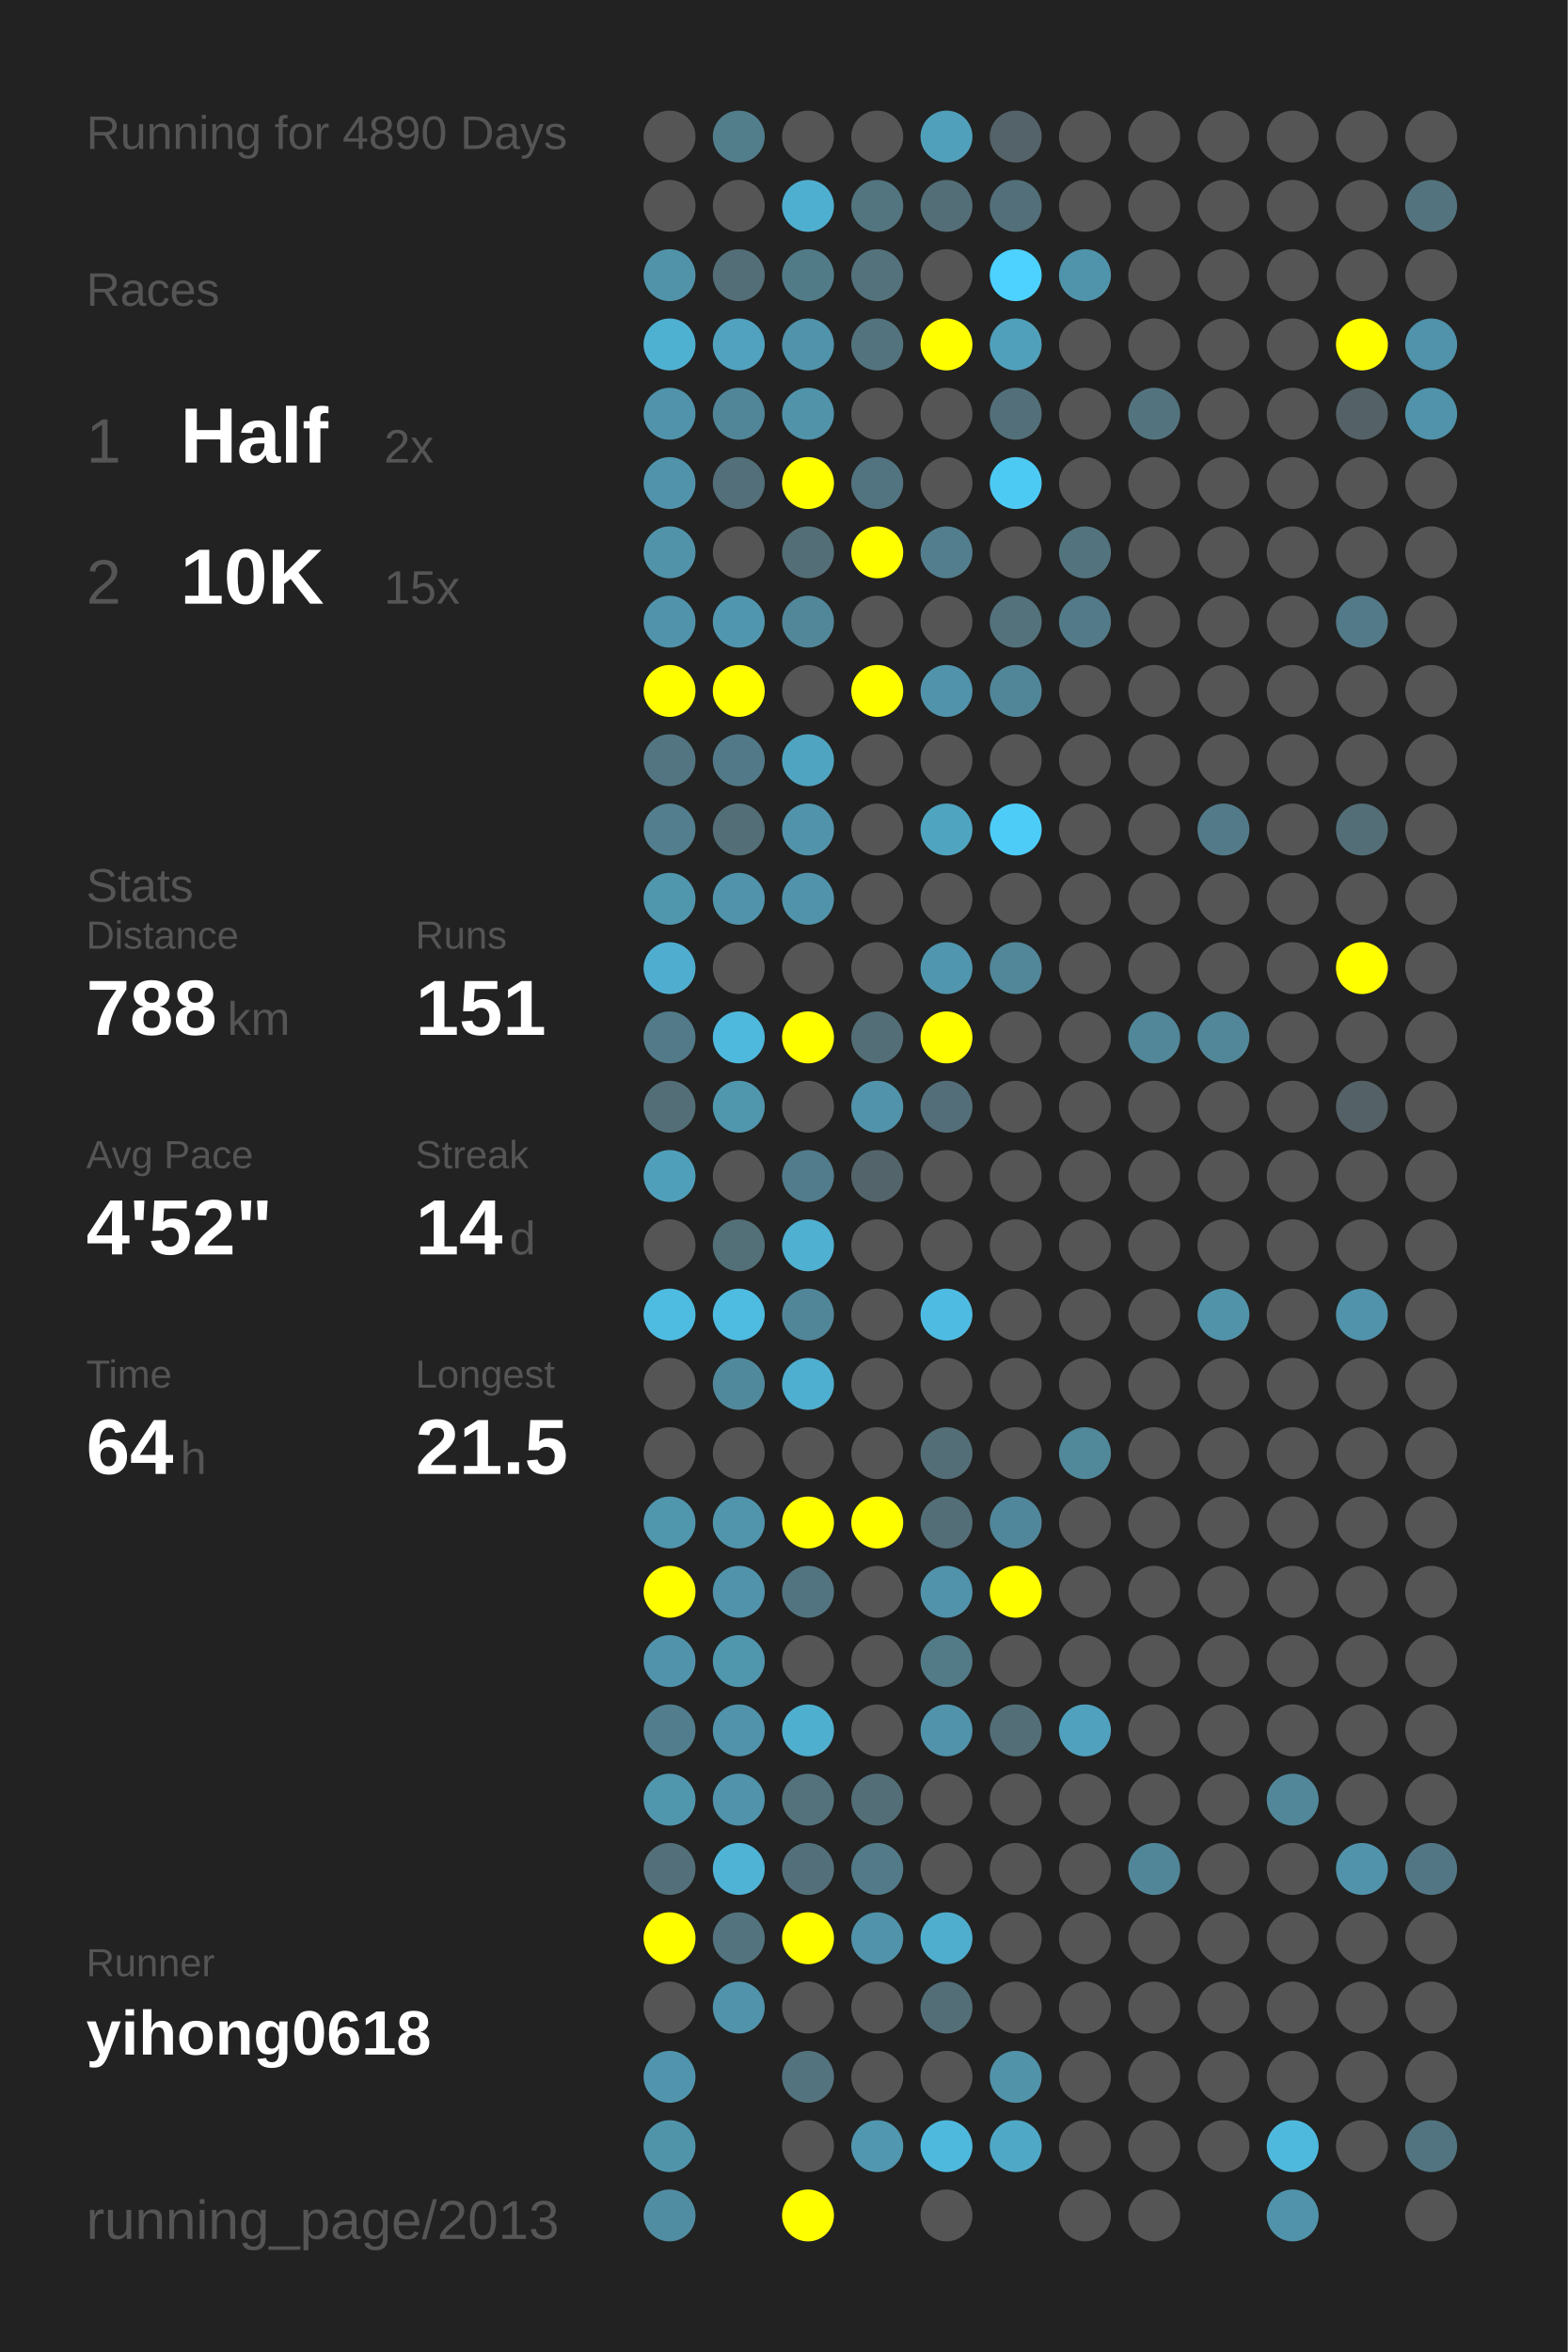
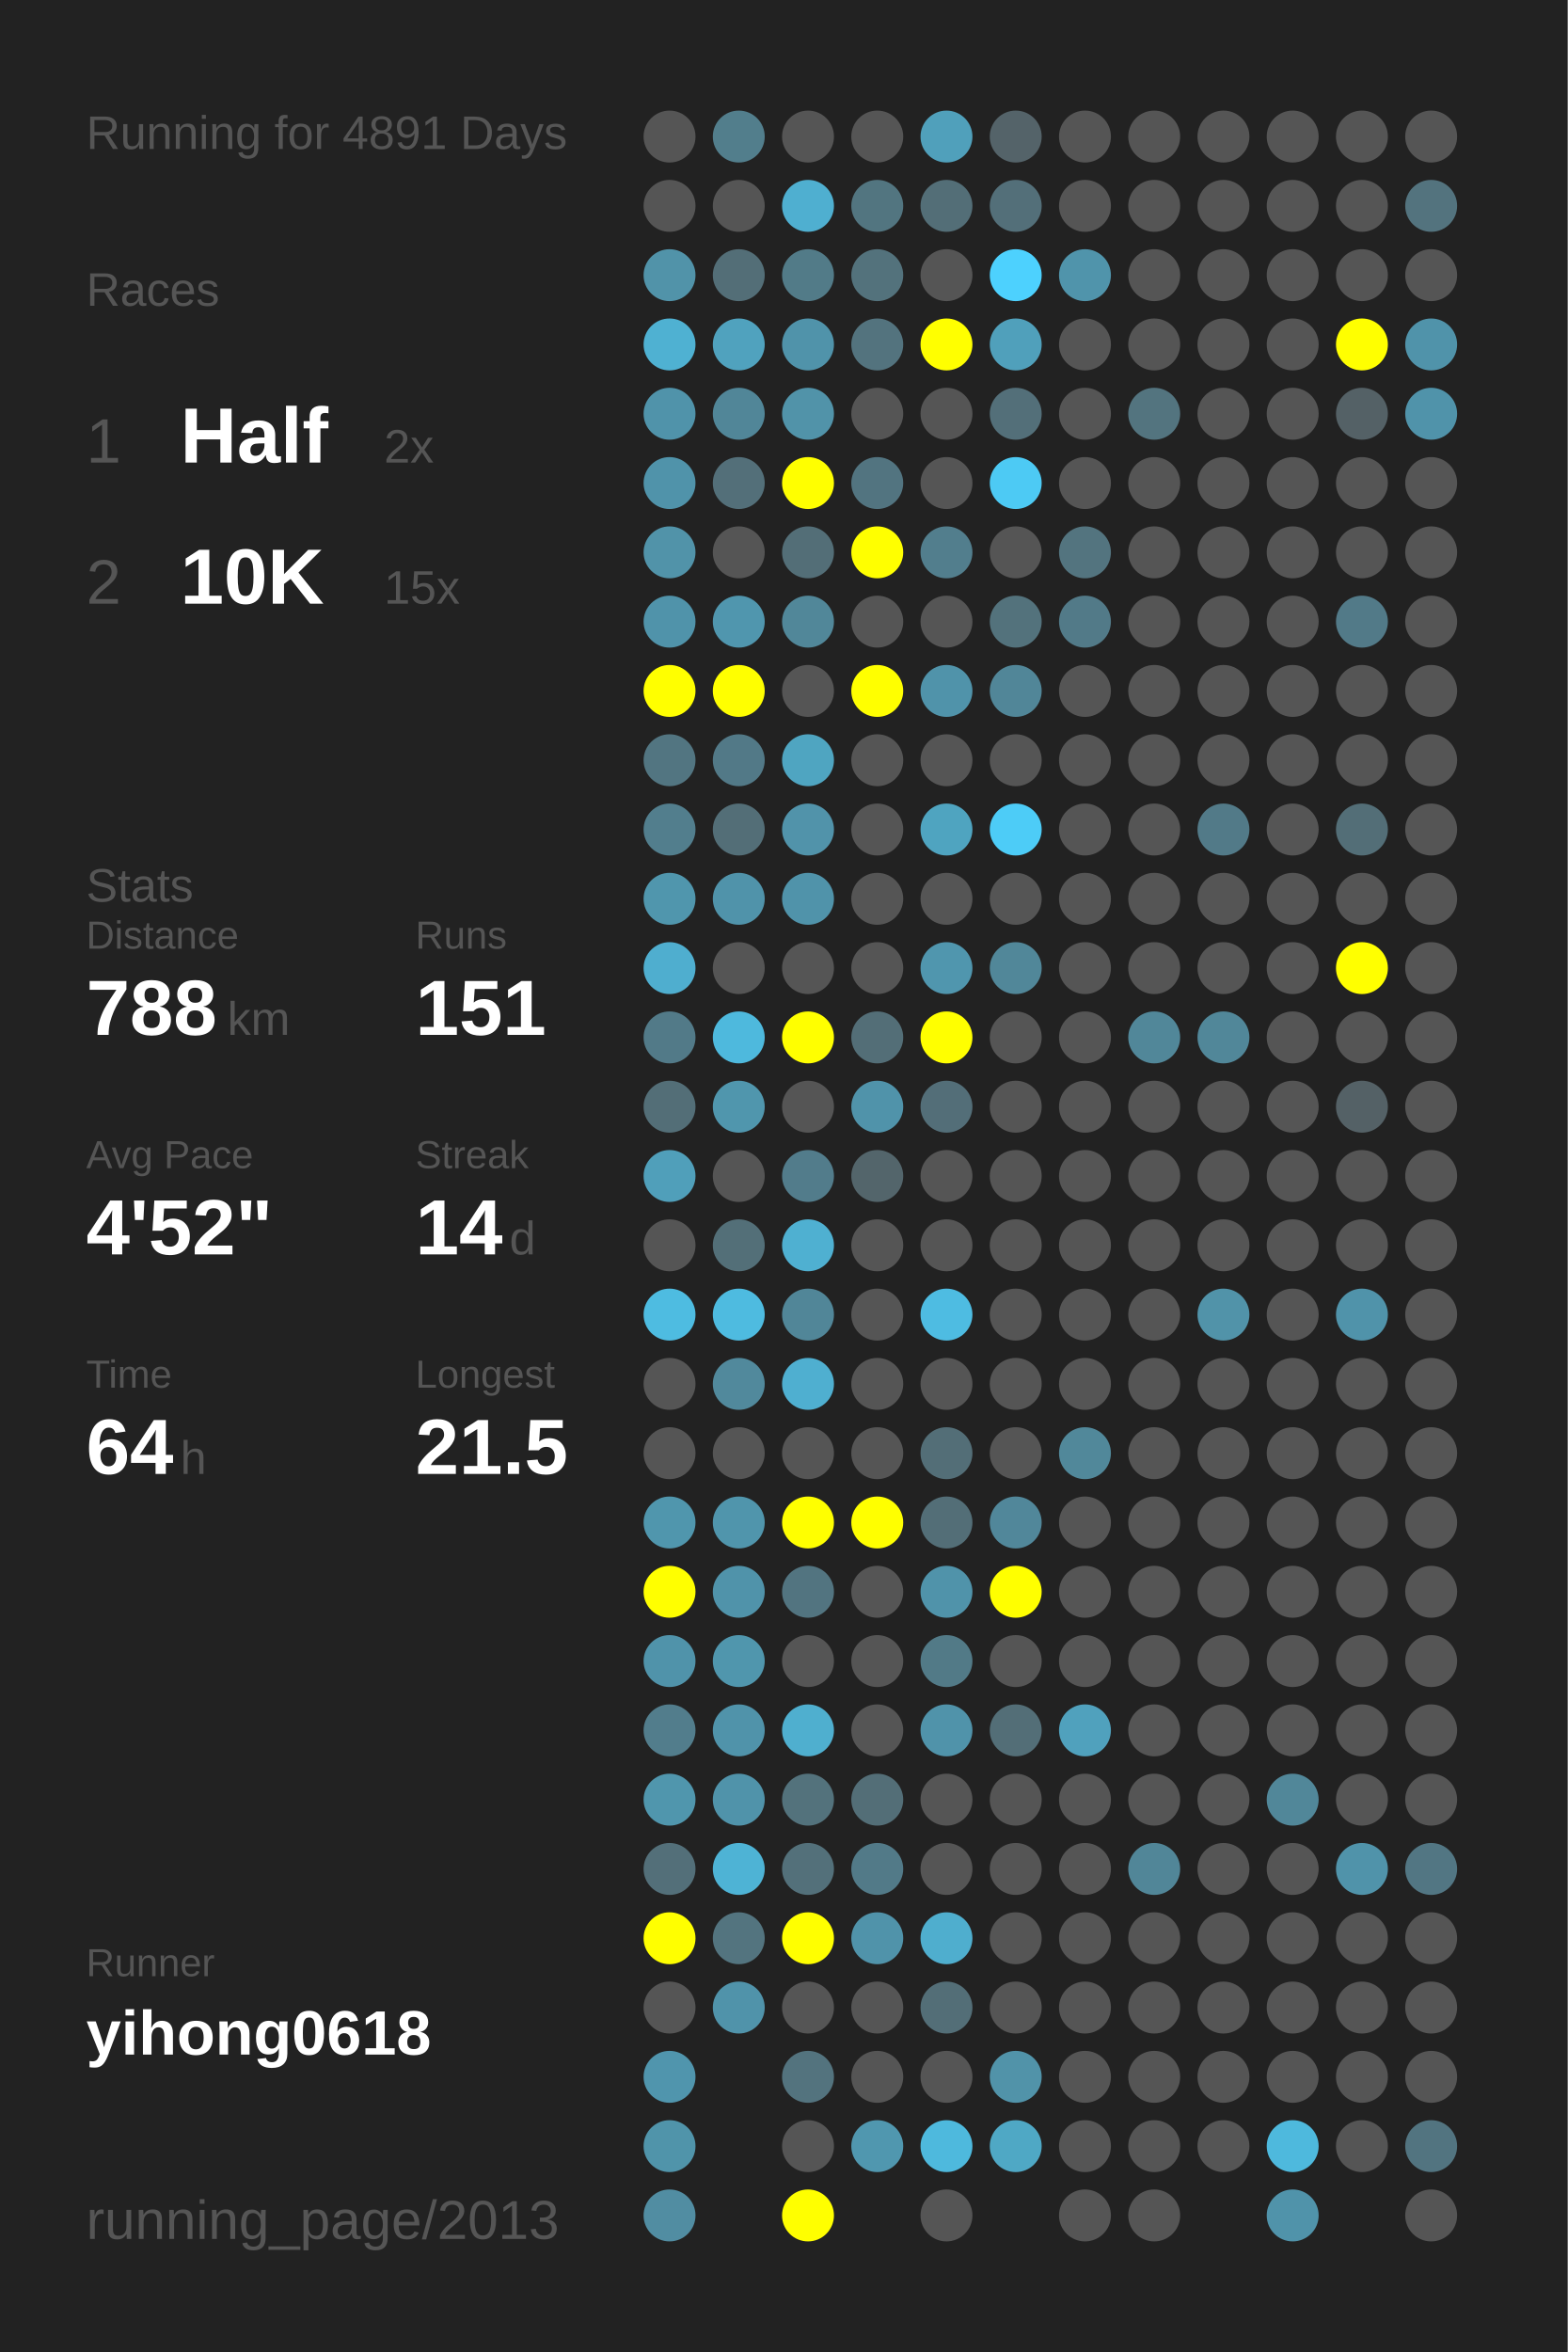
<svg xmlns="http://www.w3.org/2000/svg" baseProfile="full" height="300mm" version="1.1" viewBox="0,0,200,300" width="200mm">
  <defs />
  <rect fill="#222222" height="300" width="200" x="0" y="0" />
-   <text fill="#555555" style="font-size:6px; font-family:Arial;" x="11" y="19">Running for 4890 Days</text>
+   <text fill="#555555" style="font-size:6px; font-family:Arial;" x="11" y="19">Running for 4891 Days</text>
  <text fill="#555555" style="font-size:6px; font-family:Arial;" x="11" y="39">Races</text>
  <text fill="#555555" style="font-size:8px; font-family:Arial;" x="11" y="59">1</text>
  <text fill="#FFFFFF" style="font-size:10px; font-family:Arial; font-weight:bold;" x="23" y="59">Half</text>
  <text fill="#555555" style="font-size:6px; font-family:Arial;" x="49" y="59">2x</text>
  <text fill="#555555" style="font-size:8px; font-family:Arial;" x="11" y="77">2</text>
  <text fill="#FFFFFF" style="font-size:10px; font-family:Arial; font-weight:bold;" x="23" y="77">10K</text>
  <text fill="#555555" style="font-size:6px; font-family:Arial;" x="49" y="77">15x</text>
  <text fill="#555555" style="font-size:6px; font-family:Arial;" x="11" y="115">Stats</text>
  <text fill="#555555" style="font-size:5px; font-family:Arial;" x="11" y="121">Distance</text>
  <text fill="#FFFFFF" style="font-size:10px; font-family:Arial; font-weight:bold;" x="11" y="132">788</text>
  <text fill="#555555" style="font-size:6px; font-family:Arial;" x="29" y="132">km</text>
  <text fill="#555555" style="font-size:5px; font-family:Arial;" x="53" y="121">Runs</text>
  <text fill="#FFFFFF" style="font-size:10px; font-family:Arial; font-weight:bold;" x="53" y="132">151</text>
  <text fill="#555555" style="font-size:5px; font-family:Arial;" x="11" y="149">Avg Pace</text>
  <text fill="#FFFFFF" style="font-size:10px; font-family:Arial; font-weight:bold;" x="11" y="160">4'52"</text>
  <text fill="#555555" style="font-size:5px; font-family:Arial;" x="53" y="149">Streak</text>
  <text fill="#FFFFFF" style="font-size:10px; font-family:Arial; font-weight:bold;" x="53" y="160">14</text>
  <text fill="#555555" style="font-size:6px; font-family:Arial;" x="65" y="160">d</text>
  <text fill="#555555" style="font-size:5px; font-family:Arial;" x="11" y="177">Time</text>
  <text fill="#FFFFFF" style="font-size:10px; font-family:Arial; font-weight:bold;" x="11" y="188">64</text>
  <text fill="#555555" style="font-size:6px; font-family:Arial;" x="23" y="188">h</text>
  <text fill="#555555" style="font-size:5px; font-family:Arial;" x="53" y="177">Longest</text>
  <text fill="#FFFFFF" style="font-size:10px; font-family:Arial; font-weight:bold;" x="53" y="188">21.5</text>
  <text fill="#555555" style="font-size:5px; font-family:Arial;" x="11" y="252.065">Runner</text>
  <text fill="#FFFFFF" style="font-size:8px; font-family:Arial; font-weight:bold;" x="11" y="262.065">yihong0618</text>
  <text fill="#555555" style="font-size:7px; font-family:Arial;" x="11" y="285.581">running_page/2013</text>
  <circle cx="85.417" cy="17.419" fill="#555555" r="3.312" />
  <circle cx="85.417" cy="26.258" fill="#555555" r="3.312" />
  <circle cx="85.417" cy="35.097" fill="#5193a9" r="3.312" />
  <circle cx="85.417" cy="43.935" fill="#4fb1d2" r="3.312" />
  <circle cx="85.417" cy="52.774" fill="#5093aa" r="3.312" />
  <circle cx="85.417" cy="61.613" fill="#5093aa" r="3.312" />
  <circle cx="85.417" cy="70.452" fill="#5193a9" r="3.312" />
  <circle cx="85.417" cy="79.29" fill="#5093aa" r="3.312" />
  <circle cx="85.417" cy="88.129" fill="#FFFF00" r="3.312" />
  <circle cx="85.417" cy="96.968" fill="#527581" r="3.312" />
  <circle cx="85.417" cy="105.806" fill="#527e8d" r="3.312" />
  <circle cx="85.417" cy="114.645" fill="#5096ad" r="3.312" />
  <circle cx="85.417" cy="123.484" fill="#4faecf" r="3.312" />
  <circle cx="85.417" cy="132.323" fill="#527a88" r="3.312" />
  <circle cx="85.417" cy="141.161" fill="#536e77" r="3.312" />
  <circle cx="85.417" cy="150" fill="#509fba" r="3.312" />
  <circle cx="85.417" cy="158.839" fill="#555555" r="3.312" />
  <circle cx="85.417" cy="167.677" fill="#4ebce1" r="3.312" />
  <circle cx="85.417" cy="176.516" fill="#555555" r="3.312" />
  <circle cx="85.417" cy="185.355" fill="#555555" r="3.312" />
  <circle cx="85.417" cy="194.194" fill="#5096ad" r="3.312" />
  <circle cx="85.417" cy="203.032" fill="#FFFF00" r="3.312" />
  <circle cx="85.417" cy="211.871" fill="#5093aa" r="3.312" />
  <circle cx="85.417" cy="220.71" fill="#527d8c" r="3.312" />
  <circle cx="85.417" cy="229.548" fill="#5096ad" r="3.312" />
  <circle cx="85.417" cy="238.387" fill="#536f79" r="3.312" />
  <circle cx="85.417" cy="247.226" fill="#FFFF00" r="3.312" />
  <circle cx="85.417" cy="256.065" fill="#555555" r="3.312" />
  <circle cx="85.417" cy="264.903" fill="#5095ad" r="3.312" />
  <circle cx="85.417" cy="273.742" fill="#5094aa" r="3.312" />
  <circle cx="85.417" cy="282.581" fill="#518da2" r="3.312" />
  <circle cx="94.25" cy="17.419" fill="#527e8c" r="3.312" />
  <circle cx="94.25" cy="26.258" fill="#555555" r="3.312" />
  <circle cx="94.25" cy="35.097" fill="#536e77" r="3.312" />
  <circle cx="94.25" cy="43.935" fill="#50a2be" r="3.312" />
  <circle cx="94.25" cy="52.774" fill="#518698" r="3.312" />
  <circle cx="94.25" cy="61.613" fill="#536f79" r="3.312" />
  <circle cx="94.25" cy="70.452" fill="#555555" r="3.312" />
  <circle cx="94.25" cy="79.29" fill="#5096ae" r="3.312" />
  <circle cx="94.25" cy="88.129" fill="#FFFF00" r="3.312" />
  <circle cx="94.25" cy="96.968" fill="#527987" r="3.312" />
  <circle cx="94.25" cy="105.806" fill="#536e77" r="3.312" />
  <circle cx="94.25" cy="114.645" fill="#5093aa" r="3.312" />
  <circle cx="94.25" cy="123.484" fill="#555555" r="3.312" />
  <circle cx="94.25" cy="132.323" fill="#4eb9dd" r="3.312" />
  <circle cx="94.25" cy="141.161" fill="#5096ad" r="3.312" />
  <circle cx="94.25" cy="150" fill="#555555" r="3.312" />
  <circle cx="94.25" cy="158.839" fill="#536f78" r="3.312" />
  <circle cx="94.25" cy="167.677" fill="#4ebbe0" r="3.312" />
  <circle cx="94.25" cy="176.516" fill="#51899c" r="3.312" />
  <circle cx="94.25" cy="185.355" fill="#555555" r="3.312" />
  <circle cx="94.25" cy="194.194" fill="#5095ac" r="3.312" />
  <circle cx="94.25" cy="203.032" fill="#5093aa" r="3.312" />
  <circle cx="94.25" cy="211.871" fill="#5096ad" r="3.312" />
  <circle cx="94.25" cy="220.71" fill="#5093aa" r="3.312" />
  <circle cx="94.25" cy="229.548" fill="#5093aa" r="3.312" />
  <circle cx="94.25" cy="238.387" fill="#4eb3d5" r="3.312" />
  <circle cx="94.25" cy="247.226" fill="#53747f" r="3.312" />
  <circle cx="94.25" cy="256.065" fill="#5093aa" r="3.312" />
  <circle cx="103.083" cy="17.419" fill="#555555" r="3.312" />
  <circle cx="103.083" cy="26.258" fill="#4fafd0" r="3.312" />
  <circle cx="103.083" cy="35.097" fill="#527b88" r="3.312" />
  <circle cx="103.083" cy="43.935" fill="#5093aa" r="3.312" />
  <circle cx="103.083" cy="52.774" fill="#5193a9" r="3.312" />
  <circle cx="103.083" cy="61.613" fill="#FFFF00" r="3.312" />
  <circle cx="103.083" cy="70.452" fill="#536e77" r="3.312" />
  <circle cx="103.083" cy="79.29" fill="#518799" r="3.312" />
  <circle cx="103.083" cy="88.129" fill="#555555" r="3.312" />
  <circle cx="103.083" cy="96.968" fill="#4fa5c1" r="3.312" />
  <circle cx="103.083" cy="105.806" fill="#5193aa" r="3.312" />
  <circle cx="103.083" cy="114.645" fill="#5093aa" r="3.312" />
  <circle cx="103.083" cy="123.484" fill="#555555" r="3.312" />
  <circle cx="103.083" cy="132.323" fill="#FFFF00" r="3.312" />
  <circle cx="103.083" cy="141.161" fill="#555555" r="3.312" />
  <circle cx="103.083" cy="150" fill="#527c8b" r="3.312" />
  <circle cx="103.083" cy="158.839" fill="#4fb0d1" r="3.312" />
  <circle cx="103.083" cy="167.677" fill="#518698" r="3.312" />
  <circle cx="103.083" cy="176.516" fill="#4fafd0" r="3.312" />
  <circle cx="103.083" cy="185.355" fill="#555555" r="3.312" />
  <circle cx="103.083" cy="194.194" fill="#FFFF00" r="3.312" />
  <circle cx="103.083" cy="203.032" fill="#527480" r="3.312" />
  <circle cx="103.083" cy="211.871" fill="#555555" r="3.312" />
  <circle cx="103.083" cy="220.71" fill="#4fafcf" r="3.312" />
  <circle cx="103.083" cy="229.548" fill="#53727c" r="3.312" />
  <circle cx="103.083" cy="238.387" fill="#53707a" r="3.312" />
  <circle cx="103.083" cy="247.226" fill="#FFFF00" r="3.312" />
  <circle cx="103.083" cy="256.065" fill="#555555" r="3.312" />
  <circle cx="103.083" cy="264.903" fill="#53737e" r="3.312" />
  <circle cx="103.083" cy="273.742" fill="#555555" r="3.312" />
  <circle cx="103.083" cy="282.581" fill="#FFFF00" r="3.312" />
  <circle cx="111.917" cy="17.419" fill="#555555" r="3.312" />
  <circle cx="111.917" cy="26.258" fill="#527580" r="3.312" />
  <circle cx="111.917" cy="35.097" fill="#53727c" r="3.312" />
  <circle cx="111.917" cy="43.935" fill="#53737e" r="3.312" />
  <circle cx="111.917" cy="52.774" fill="#555555" r="3.312" />
  <circle cx="111.917" cy="61.613" fill="#527480" r="3.312" />
  <circle cx="111.917" cy="70.452" fill="#FFFF00" r="3.312" />
  <circle cx="111.917" cy="79.29" fill="#555555" r="3.312" />
  <circle cx="111.917" cy="88.129" fill="#FFFF00" r="3.312" />
  <circle cx="111.917" cy="96.968" fill="#555555" r="3.312" />
  <circle cx="111.917" cy="105.806" fill="#555555" r="3.312" />
  <circle cx="111.917" cy="114.645" fill="#555555" r="3.312" />
  <circle cx="111.917" cy="123.484" fill="#555555" r="3.312" />
  <circle cx="111.917" cy="132.323" fill="#536e77" r="3.312" />
  <circle cx="111.917" cy="141.161" fill="#5093aa" r="3.312" />
  <circle cx="111.917" cy="150" fill="#53656b" r="3.312" />
  <circle cx="111.917" cy="158.839" fill="#555555" r="3.312" />
  <circle cx="111.917" cy="167.677" fill="#555555" r="3.312" />
  <circle cx="111.917" cy="176.516" fill="#555555" r="3.312" />
  <circle cx="111.917" cy="185.355" fill="#555555" r="3.312" />
  <circle cx="111.917" cy="194.194" fill="#FFFF00" r="3.312" />
  <circle cx="111.917" cy="203.032" fill="#555555" r="3.312" />
  <circle cx="111.917" cy="211.871" fill="#555555" r="3.312" />
  <circle cx="111.917" cy="220.71" fill="#555555" r="3.312" />
  <circle cx="111.917" cy="229.548" fill="#536e77" r="3.312" />
  <circle cx="111.917" cy="238.387" fill="#527a88" r="3.312" />
  <circle cx="111.917" cy="247.226" fill="#5093aa" r="3.312" />
  <circle cx="111.917" cy="256.065" fill="#555555" r="3.312" />
  <circle cx="111.917" cy="264.903" fill="#555555" r="3.312" />
  <circle cx="111.917" cy="273.742" fill="#5097af" r="3.312" />
  <circle cx="120.75" cy="17.419" fill="#50a0bb" r="3.312" />
  <circle cx="120.75" cy="26.258" fill="#536e77" r="3.312" />
  <circle cx="120.75" cy="35.097" fill="#555555" r="3.312" />
  <circle cx="120.75" cy="43.935" fill="#FFFF00" r="3.312" />
  <circle cx="120.75" cy="52.774" fill="#555555" r="3.312" />
  <circle cx="120.75" cy="61.613" fill="#555555" r="3.312" />
  <circle cx="120.75" cy="70.452" fill="#527e8d" r="3.312" />
  <circle cx="120.75" cy="79.29" fill="#555555" r="3.312" />
  <circle cx="120.75" cy="88.129" fill="#5093aa" r="3.312" />
  <circle cx="120.75" cy="96.968" fill="#555555" r="3.312" />
  <circle cx="120.75" cy="105.806" fill="#4fa4c0" r="3.312" />
  <circle cx="120.75" cy="114.645" fill="#555555" r="3.312" />
  <circle cx="120.75" cy="123.484" fill="#5096ae" r="3.312" />
  <circle cx="120.75" cy="132.323" fill="#FFFF00" r="3.312" />
  <circle cx="120.75" cy="141.161" fill="#536e78" r="3.312" />
  <circle cx="120.75" cy="150" fill="#555555" r="3.312" />
  <circle cx="120.75" cy="158.839" fill="#555555" r="3.312" />
  <circle cx="120.75" cy="167.677" fill="#4ebce2" r="3.312" />
  <circle cx="120.75" cy="176.516" fill="#555555" r="3.312" />
  <circle cx="120.75" cy="185.355" fill="#536e77" r="3.312" />
  <circle cx="120.75" cy="194.194" fill="#536e77" r="3.312" />
  <circle cx="120.75" cy="203.032" fill="#5093aa" r="3.312" />
  <circle cx="120.75" cy="211.871" fill="#527a87" r="3.312" />
  <circle cx="120.75" cy="220.71" fill="#5093aa" r="3.312" />
  <circle cx="120.75" cy="229.548" fill="#555555" r="3.312" />
  <circle cx="120.75" cy="238.387" fill="#555555" r="3.312" />
  <circle cx="120.75" cy="247.226" fill="#4faece" r="3.312" />
  <circle cx="120.75" cy="256.065" fill="#536e77" r="3.312" />
  <circle cx="120.75" cy="264.903" fill="#555555" r="3.312" />
  <circle cx="120.75" cy="273.742" fill="#4eb9dd" r="3.312" />
  <circle cx="120.75" cy="282.581" fill="#555555" r="3.312" />
  <circle cx="129.583" cy="17.419" fill="#546369" r="3.312" />
  <circle cx="129.583" cy="26.258" fill="#536f79" r="3.312" />
  <circle cx="129.583" cy="35.097" fill="#4dd1fe" r="3.312" />
  <circle cx="129.583" cy="43.935" fill="#50a0bb" r="3.312" />
  <circle cx="129.583" cy="52.774" fill="#536f79" r="3.312" />
  <circle cx="129.583" cy="61.613" fill="#4dcaf4" r="3.312" />
  <circle cx="129.583" cy="70.452" fill="#555555" r="3.312" />
  <circle cx="129.583" cy="79.29" fill="#53727c" r="3.312" />
  <circle cx="129.583" cy="88.129" fill="#518698" r="3.312" />
  <circle cx="129.583" cy="96.968" fill="#555555" r="3.312" />
  <circle cx="129.583" cy="105.806" fill="#4dccf7" r="3.312" />
  <circle cx="129.583" cy="114.645" fill="#555555" r="3.312" />
  <circle cx="129.583" cy="123.484" fill="#518799" r="3.312" />
  <circle cx="129.583" cy="132.323" fill="#555555" r="3.312" />
  <circle cx="129.583" cy="141.161" fill="#555555" r="3.312" />
  <circle cx="129.583" cy="150" fill="#555555" r="3.312" />
  <circle cx="129.583" cy="158.839" fill="#555555" r="3.312" />
  <circle cx="129.583" cy="167.677" fill="#555555" r="3.312" />
  <circle cx="129.583" cy="176.516" fill="#555555" r="3.312" />
  <circle cx="129.583" cy="185.355" fill="#555555" r="3.312" />
  <circle cx="129.583" cy="194.194" fill="#51879a" r="3.312" />
  <circle cx="129.583" cy="203.032" fill="#FFFF00" r="3.312" />
  <circle cx="129.583" cy="211.871" fill="#555555" r="3.312" />
  <circle cx="129.583" cy="220.71" fill="#536e77" r="3.312" />
  <circle cx="129.583" cy="229.548" fill="#555555" r="3.312" />
  <circle cx="129.583" cy="238.387" fill="#555555" r="3.312" />
  <circle cx="129.583" cy="247.226" fill="#555555" r="3.312" />
  <circle cx="129.583" cy="256.065" fill="#555555" r="3.312" />
  <circle cx="129.583" cy="264.903" fill="#5193a9" r="3.312" />
  <circle cx="129.583" cy="273.742" fill="#4fa8c5" r="3.312" />
  <circle cx="138.417" cy="17.419" fill="#555555" r="3.312" />
  <circle cx="138.417" cy="26.258" fill="#555555" r="3.312" />
  <circle cx="138.417" cy="35.097" fill="#5094ab" r="3.312" />
  <circle cx="138.417" cy="43.935" fill="#555555" r="3.312" />
  <circle cx="138.417" cy="52.774" fill="#555555" r="3.312" />
  <circle cx="138.417" cy="61.613" fill="#555555" r="3.312" />
  <circle cx="138.417" cy="70.452" fill="#53747f" r="3.312" />
  <circle cx="138.417" cy="79.29" fill="#527a88" r="3.312" />
  <circle cx="138.417" cy="88.129" fill="#555555" r="3.312" />
  <circle cx="138.417" cy="96.968" fill="#555555" r="3.312" />
  <circle cx="138.417" cy="105.806" fill="#555555" r="3.312" />
  <circle cx="138.417" cy="114.645" fill="#555555" r="3.312" />
  <circle cx="138.417" cy="123.484" fill="#555555" r="3.312" />
  <circle cx="138.417" cy="132.323" fill="#555555" r="3.312" />
  <circle cx="138.417" cy="141.161" fill="#555555" r="3.312" />
  <circle cx="138.417" cy="150" fill="#555555" r="3.312" />
  <circle cx="138.417" cy="158.839" fill="#555555" r="3.312" />
  <circle cx="138.417" cy="167.677" fill="#555555" r="3.312" />
  <circle cx="138.417" cy="176.516" fill="#555555" r="3.312" />
  <circle cx="138.417" cy="185.355" fill="#51889a" r="3.312" />
  <circle cx="138.417" cy="194.194" fill="#555555" r="3.312" />
  <circle cx="138.417" cy="203.032" fill="#555555" r="3.312" />
  <circle cx="138.417" cy="211.871" fill="#555555" r="3.312" />
  <circle cx="138.417" cy="220.71" fill="#50a1bd" r="3.312" />
  <circle cx="138.417" cy="229.548" fill="#555555" r="3.312" />
  <circle cx="138.417" cy="238.387" fill="#555555" r="3.312" />
  <circle cx="138.417" cy="247.226" fill="#555555" r="3.312" />
  <circle cx="138.417" cy="256.065" fill="#555555" r="3.312" />
  <circle cx="138.417" cy="264.903" fill="#555555" r="3.312" />
  <circle cx="138.417" cy="273.742" fill="#555555" r="3.312" />
  <circle cx="138.417" cy="282.581" fill="#555555" r="3.312" />
  <circle cx="147.25" cy="17.419" fill="#555555" r="3.312" />
  <circle cx="147.25" cy="26.258" fill="#555555" r="3.312" />
  <circle cx="147.25" cy="35.097" fill="#555555" r="3.312" />
  <circle cx="147.25" cy="43.935" fill="#555555" r="3.312" />
  <circle cx="147.25" cy="52.774" fill="#53747f" r="3.312" />
  <circle cx="147.25" cy="61.613" fill="#555555" r="3.312" />
  <circle cx="147.25" cy="70.452" fill="#555555" r="3.312" />
  <circle cx="147.25" cy="79.29" fill="#555555" r="3.312" />
  <circle cx="147.25" cy="88.129" fill="#555555" r="3.312" />
  <circle cx="147.25" cy="96.968" fill="#555555" r="3.312" />
  <circle cx="147.25" cy="105.806" fill="#555555" r="3.312" />
  <circle cx="147.25" cy="114.645" fill="#555555" r="3.312" />
  <circle cx="147.25" cy="123.484" fill="#555555" r="3.312" />
  <circle cx="147.25" cy="132.323" fill="#518799" r="3.312" />
  <circle cx="147.25" cy="141.161" fill="#555555" r="3.312" />
  <circle cx="147.25" cy="150" fill="#555555" r="3.312" />
  <circle cx="147.25" cy="158.839" fill="#555555" r="3.312" />
  <circle cx="147.25" cy="167.677" fill="#555555" r="3.312" />
  <circle cx="147.25" cy="176.516" fill="#555555" r="3.312" />
  <circle cx="147.25" cy="185.355" fill="#555555" r="3.312" />
  <circle cx="147.25" cy="194.194" fill="#555555" r="3.312" />
  <circle cx="147.25" cy="203.032" fill="#555555" r="3.312" />
  <circle cx="147.25" cy="211.871" fill="#555555" r="3.312" />
  <circle cx="147.25" cy="220.71" fill="#555555" r="3.312" />
  <circle cx="147.25" cy="229.548" fill="#555555" r="3.312" />
  <circle cx="147.25" cy="238.387" fill="#518698" r="3.312" />
  <circle cx="147.25" cy="247.226" fill="#555555" r="3.312" />
  <circle cx="147.25" cy="256.065" fill="#555555" r="3.312" />
  <circle cx="147.25" cy="264.903" fill="#555555" r="3.312" />
  <circle cx="147.25" cy="273.742" fill="#555555" r="3.312" />
  <circle cx="147.25" cy="282.581" fill="#555555" r="3.312" />
  <circle cx="156.083" cy="17.419" fill="#555555" r="3.312" />
  <circle cx="156.083" cy="26.258" fill="#555555" r="3.312" />
  <circle cx="156.083" cy="35.097" fill="#555555" r="3.312" />
  <circle cx="156.083" cy="43.935" fill="#555555" r="3.312" />
  <circle cx="156.083" cy="52.774" fill="#555555" r="3.312" />
  <circle cx="156.083" cy="61.613" fill="#555555" r="3.312" />
  <circle cx="156.083" cy="70.452" fill="#555555" r="3.312" />
  <circle cx="156.083" cy="79.29" fill="#555555" r="3.312" />
  <circle cx="156.083" cy="88.129" fill="#555555" r="3.312" />
  <circle cx="156.083" cy="96.968" fill="#555555" r="3.312" />
  <circle cx="156.083" cy="105.806" fill="#527a88" r="3.312" />
  <circle cx="156.083" cy="114.645" fill="#555555" r="3.312" />
  <circle cx="156.083" cy="123.484" fill="#555555" r="3.312" />
  <circle cx="156.083" cy="132.323" fill="#518799" r="3.312" />
  <circle cx="156.083" cy="141.161" fill="#555555" r="3.312" />
  <circle cx="156.083" cy="150" fill="#555555" r="3.312" />
  <circle cx="156.083" cy="158.839" fill="#555555" r="3.312" />
  <circle cx="156.083" cy="167.677" fill="#5193a9" r="3.312" />
  <circle cx="156.083" cy="176.516" fill="#555555" r="3.312" />
  <circle cx="156.083" cy="185.355" fill="#555555" r="3.312" />
  <circle cx="156.083" cy="194.194" fill="#555555" r="3.312" />
  <circle cx="156.083" cy="203.032" fill="#555555" r="3.312" />
  <circle cx="156.083" cy="211.871" fill="#555555" r="3.312" />
  <circle cx="156.083" cy="220.71" fill="#555555" r="3.312" />
  <circle cx="156.083" cy="229.548" fill="#555555" r="3.312" />
  <circle cx="156.083" cy="238.387" fill="#555555" r="3.312" />
  <circle cx="156.083" cy="247.226" fill="#555555" r="3.312" />
  <circle cx="156.083" cy="256.065" fill="#555555" r="3.312" />
  <circle cx="156.083" cy="264.903" fill="#555555" r="3.312" />
  <circle cx="156.083" cy="273.742" fill="#555555" r="3.312" />
  <circle cx="164.917" cy="17.419" fill="#555555" r="3.312" />
  <circle cx="164.917" cy="26.258" fill="#555555" r="3.312" />
  <circle cx="164.917" cy="35.097" fill="#555555" r="3.312" />
  <circle cx="164.917" cy="43.935" fill="#555555" r="3.312" />
  <circle cx="164.917" cy="52.774" fill="#555555" r="3.312" />
  <circle cx="164.917" cy="61.613" fill="#555555" r="3.312" />
  <circle cx="164.917" cy="70.452" fill="#555555" r="3.312" />
  <circle cx="164.917" cy="79.29" fill="#555555" r="3.312" />
  <circle cx="164.917" cy="88.129" fill="#555555" r="3.312" />
  <circle cx="164.917" cy="96.968" fill="#555555" r="3.312" />
  <circle cx="164.917" cy="105.806" fill="#555555" r="3.312" />
  <circle cx="164.917" cy="114.645" fill="#555555" r="3.312" />
  <circle cx="164.917" cy="123.484" fill="#555555" r="3.312" />
  <circle cx="164.917" cy="132.323" fill="#555555" r="3.312" />
  <circle cx="164.917" cy="141.161" fill="#555555" r="3.312" />
  <circle cx="164.917" cy="150" fill="#555555" r="3.312" />
  <circle cx="164.917" cy="158.839" fill="#555555" r="3.312" />
  <circle cx="164.917" cy="167.677" fill="#555555" r="3.312" />
  <circle cx="164.917" cy="176.516" fill="#555555" r="3.312" />
  <circle cx="164.917" cy="185.355" fill="#555555" r="3.312" />
  <circle cx="164.917" cy="194.194" fill="#555555" r="3.312" />
  <circle cx="164.917" cy="203.032" fill="#555555" r="3.312" />
  <circle cx="164.917" cy="211.871" fill="#555555" r="3.312" />
  <circle cx="164.917" cy="220.71" fill="#555555" r="3.312" />
  <circle cx="164.917" cy="229.548" fill="#518799" r="3.312" />
  <circle cx="164.917" cy="238.387" fill="#555555" r="3.312" />
  <circle cx="164.917" cy="247.226" fill="#555555" r="3.312" />
  <circle cx="164.917" cy="256.065" fill="#555555" r="3.312" />
  <circle cx="164.917" cy="264.903" fill="#555555" r="3.312" />
  <circle cx="164.917" cy="273.742" fill="#4eb9dd" r="3.312" />
  <circle cx="164.917" cy="282.581" fill="#5093aa" r="3.312" />
  <circle cx="173.75" cy="17.419" fill="#555555" r="3.312" />
  <circle cx="173.75" cy="26.258" fill="#555555" r="3.312" />
  <circle cx="173.75" cy="35.097" fill="#555555" r="3.312" />
  <circle cx="173.75" cy="43.935" fill="#FFFF00" r="3.312" />
  <circle cx="173.75" cy="52.774" fill="#546166" r="3.312" />
  <circle cx="173.75" cy="61.613" fill="#555555" r="3.312" />
  <circle cx="173.75" cy="70.452" fill="#555555" r="3.312" />
  <circle cx="173.75" cy="79.29" fill="#527a88" r="3.312" />
  <circle cx="173.75" cy="88.129" fill="#555555" r="3.312" />
  <circle cx="173.75" cy="96.968" fill="#555555" r="3.312" />
  <circle cx="173.75" cy="105.806" fill="#536e77" r="3.312" />
  <circle cx="173.75" cy="114.645" fill="#555555" r="3.312" />
  <circle cx="173.75" cy="123.484" fill="#FFFF00" r="3.312" />
  <circle cx="173.75" cy="132.323" fill="#555555" r="3.312" />
  <circle cx="173.75" cy="141.161" fill="#546166" r="3.312" />
  <circle cx="173.75" cy="150" fill="#555555" r="3.312" />
  <circle cx="173.75" cy="158.839" fill="#555555" r="3.312" />
  <circle cx="173.75" cy="167.677" fill="#5093aa" r="3.312" />
  <circle cx="173.75" cy="176.516" fill="#555555" r="3.312" />
  <circle cx="173.75" cy="185.355" fill="#555555" r="3.312" />
  <circle cx="173.75" cy="194.194" fill="#555555" r="3.312" />
  <circle cx="173.75" cy="203.032" fill="#555555" r="3.312" />
  <circle cx="173.75" cy="211.871" fill="#555555" r="3.312" />
  <circle cx="173.75" cy="220.71" fill="#555555" r="3.312" />
  <circle cx="173.75" cy="229.548" fill="#555555" r="3.312" />
  <circle cx="173.75" cy="238.387" fill="#5093aa" r="3.312" />
  <circle cx="173.75" cy="247.226" fill="#555555" r="3.312" />
  <circle cx="173.75" cy="256.065" fill="#555555" r="3.312" />
  <circle cx="173.75" cy="264.903" fill="#555555" r="3.312" />
  <circle cx="173.75" cy="273.742" fill="#555555" r="3.312" />
  <circle cx="182.583" cy="17.419" fill="#555555" r="3.312" />
  <circle cx="182.583" cy="26.258" fill="#53737e" r="3.312" />
  <circle cx="182.583" cy="35.097" fill="#555555" r="3.312" />
  <circle cx="182.583" cy="43.935" fill="#5093aa" r="3.312" />
  <circle cx="182.583" cy="52.774" fill="#5093aa" r="3.312" />
  <circle cx="182.583" cy="61.613" fill="#555555" r="3.312" />
  <circle cx="182.583" cy="70.452" fill="#555555" r="3.312" />
  <circle cx="182.583" cy="79.29" fill="#555555" r="3.312" />
  <circle cx="182.583" cy="88.129" fill="#555555" r="3.312" />
  <circle cx="182.583" cy="96.968" fill="#555555" r="3.312" />
  <circle cx="182.583" cy="105.806" fill="#555555" r="3.312" />
  <circle cx="182.583" cy="114.645" fill="#555555" r="3.312" />
  <circle cx="182.583" cy="123.484" fill="#555555" r="3.312" />
  <circle cx="182.583" cy="132.323" fill="#555555" r="3.312" />
  <circle cx="182.583" cy="141.161" fill="#555555" r="3.312" />
  <circle cx="182.583" cy="150" fill="#555555" r="3.312" />
  <circle cx="182.583" cy="158.839" fill="#555555" r="3.312" />
  <circle cx="182.583" cy="167.677" fill="#555555" r="3.312" />
  <circle cx="182.583" cy="176.516" fill="#555555" r="3.312" />
  <circle cx="182.583" cy="185.355" fill="#555555" r="3.312" />
  <circle cx="182.583" cy="194.194" fill="#555555" r="3.312" />
  <circle cx="182.583" cy="203.032" fill="#555555" r="3.312" />
  <circle cx="182.583" cy="211.871" fill="#555555" r="3.312" />
  <circle cx="182.583" cy="220.71" fill="#555555" r="3.312" />
  <circle cx="182.583" cy="229.548" fill="#555555" r="3.312" />
  <circle cx="182.583" cy="238.387" fill="#527683" r="3.312" />
  <circle cx="182.583" cy="247.226" fill="#555555" r="3.312" />
  <circle cx="182.583" cy="256.065" fill="#555555" r="3.312" />
  <circle cx="182.583" cy="264.903" fill="#555555" r="3.312" />
  <circle cx="182.583" cy="273.742" fill="#527480" r="3.312" />
  <circle cx="182.583" cy="282.581" fill="#555555" r="3.312" />
</svg>
